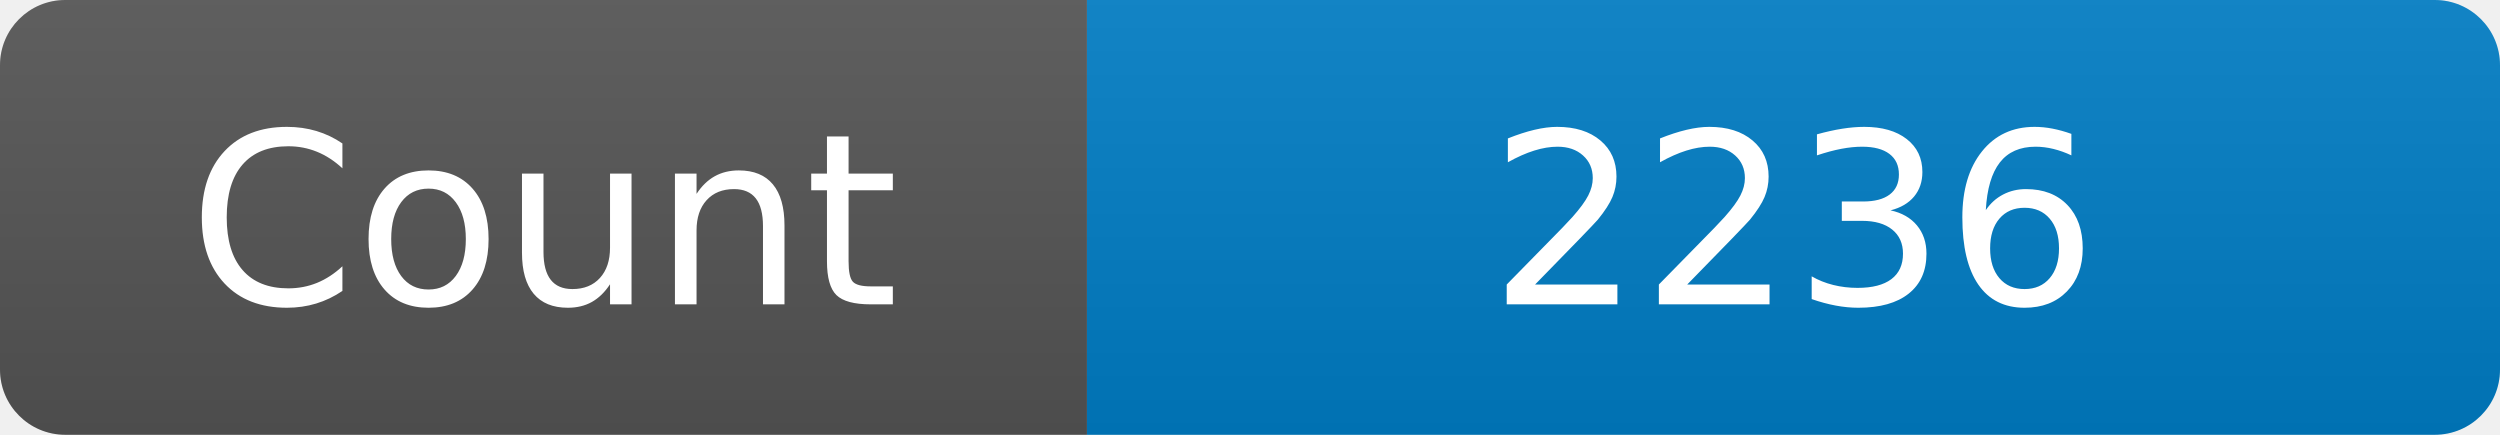
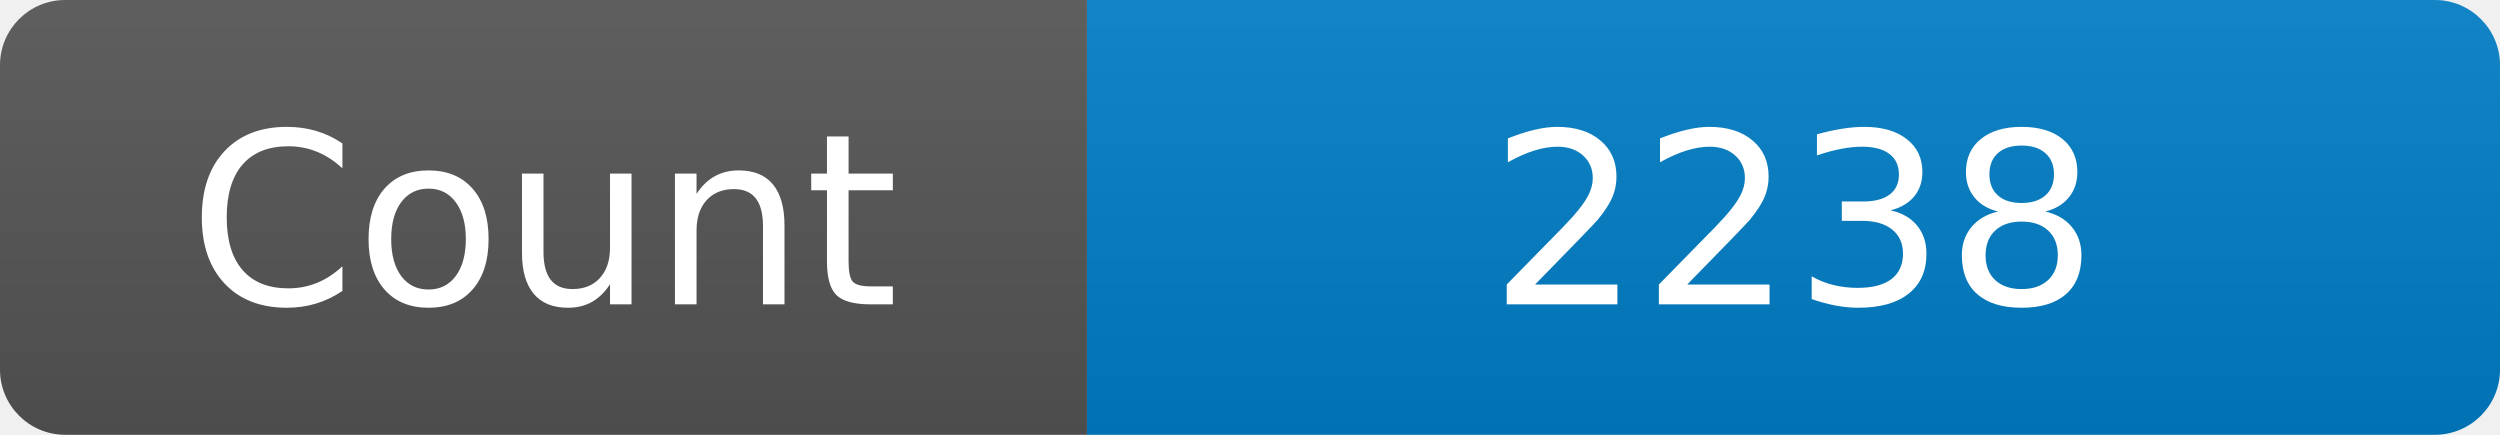
<svg xmlns="http://www.w3.org/2000/svg" width="115" height="20" role="img" aria-label="Maintained?: yes">
  <linearGradient id="s" x2="0" y2="100%">
    <stop offset="0" stop-color="#bbb" stop-opacity=".1" />
    <stop offset="1" stop-opacity=".1" />
  </linearGradient>
  <clipPath id="r">
    <rect width="115" height="20" rx="3" fill="#fff" />
  </clipPath>
  <g clip-path="url(#r)">
    <rect width="50" height="20" fill="#555" />
    <rect x="50" width="160" height="20" fill="#007ec6" />
    <rect width="115" height="20" fill="url(#s)" />
  </g>
  <g fill="#fff" text-anchor="middle" font-family="Verdana,Geneva,DejaVu Sans,sans-serif" font-size="110">
    <text x="250" y="140" transform="scale(.1)" fill="#fff">Count</text>
-     <text x="825" y="140" transform="scale(.1)" fill="#fff">2236</text>
+     <text x="825" y="140" transform="scale(.1)" fill="#fff">2238</text>
  </g>
</svg>
